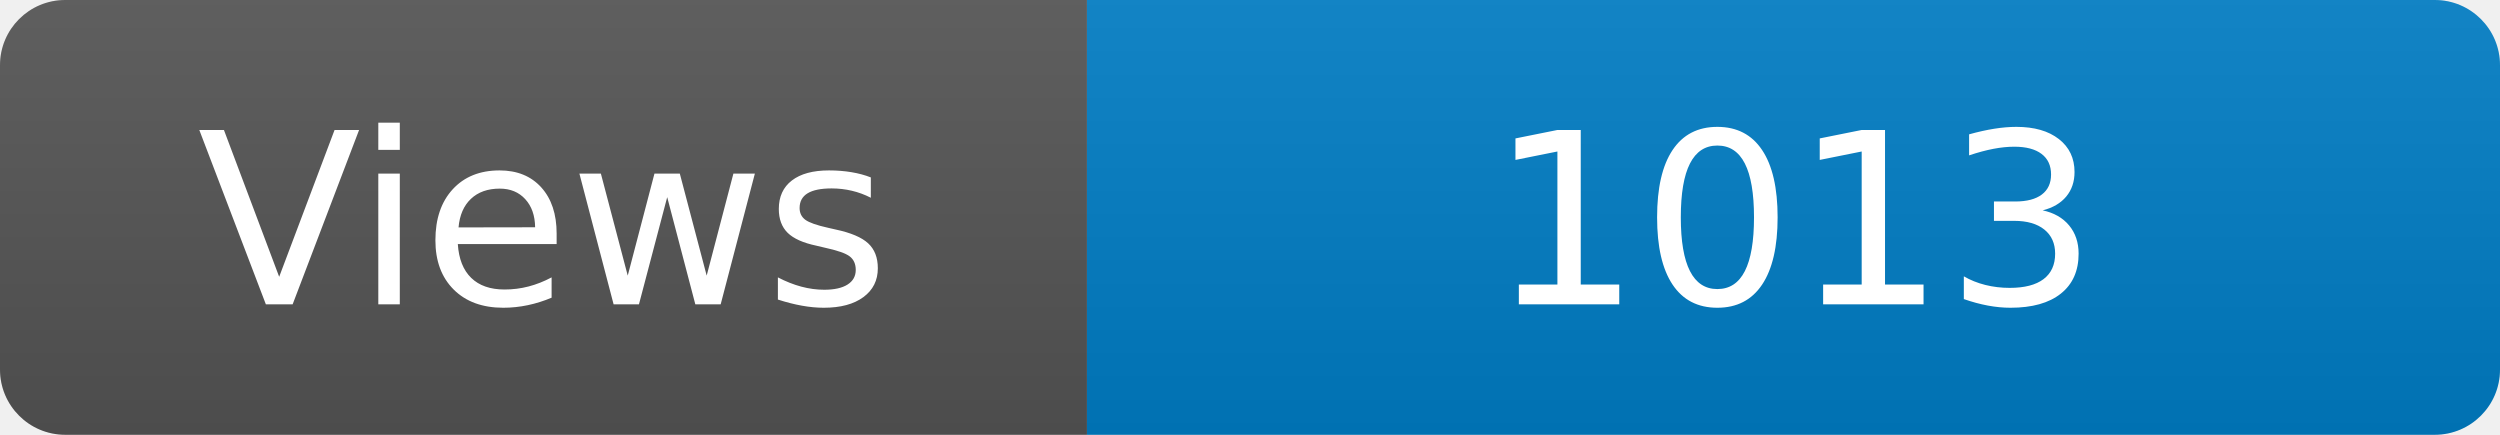
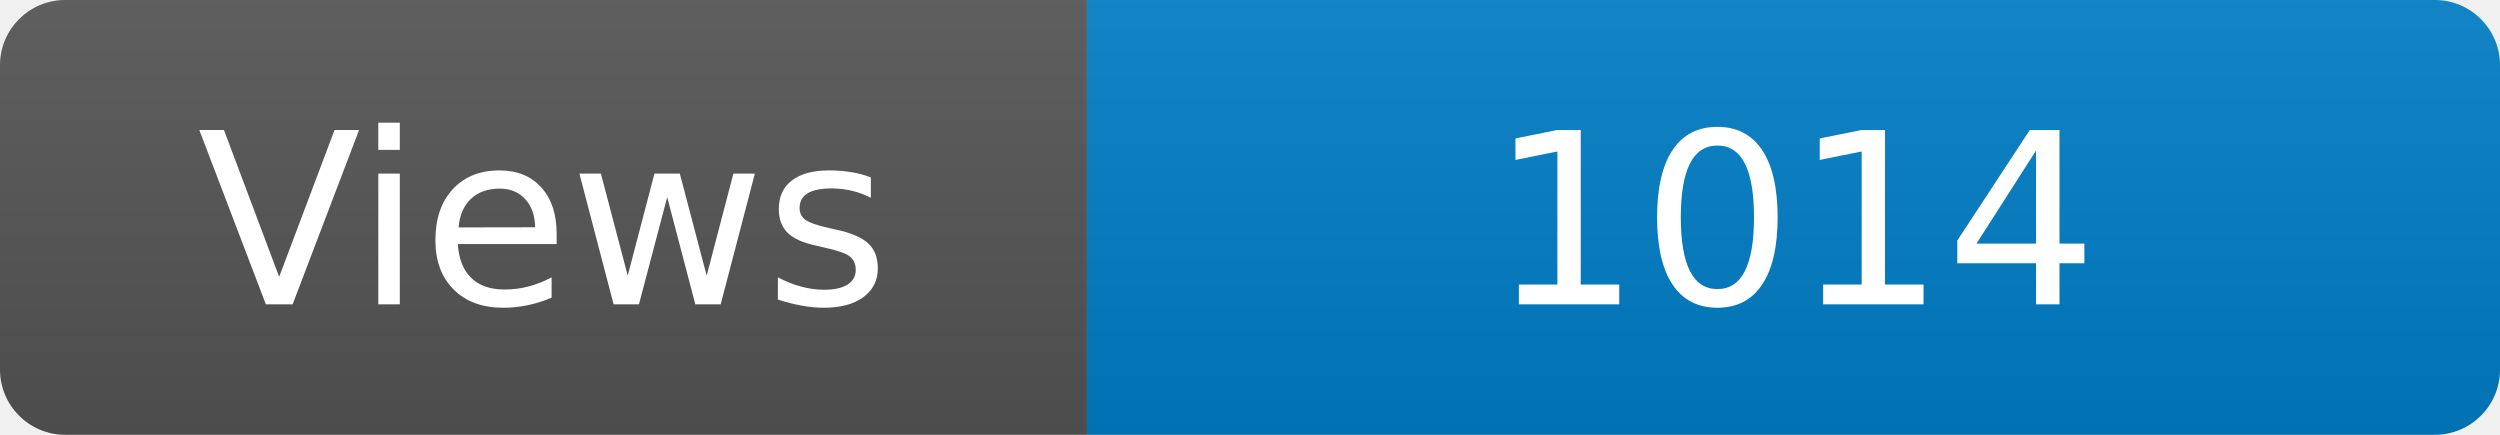
<svg xmlns="http://www.w3.org/2000/svg" width="115" height="20" role="img" aria-label="Maintained?: yes">
  <linearGradient id="s" x2="0" y2="100%">
    <stop offset="0" stop-color="#bbb" stop-opacity=".1" />
    <stop offset="1" stop-opacity=".1" />
  </linearGradient>
  <clipPath id="r">
    <rect width="115" height="20" rx="3" fill="#fff" />
  </clipPath>
  <g clip-path="url(#r)">
    <rect width="50" height="20" fill="#555" />
    <rect x="50" width="160" height="20" fill="#007ec6" />
    <rect width="115" height="20" fill="url(#s)" />
  </g>
  <g fill="#fff" text-anchor="middle" font-family="Verdana,Geneva,DejaVu Sans,sans-serif" font-size="110">
    <text x="250" y="140" transform="scale(.1)" fill="#fff">Views</text>
-     <text x="825" y="140" transform="scale(.1)" fill="#fff">1013</text>
+     <text x="825" y="140" transform="scale(.1)" fill="#fff">1014</text>
  </g>
</svg>
